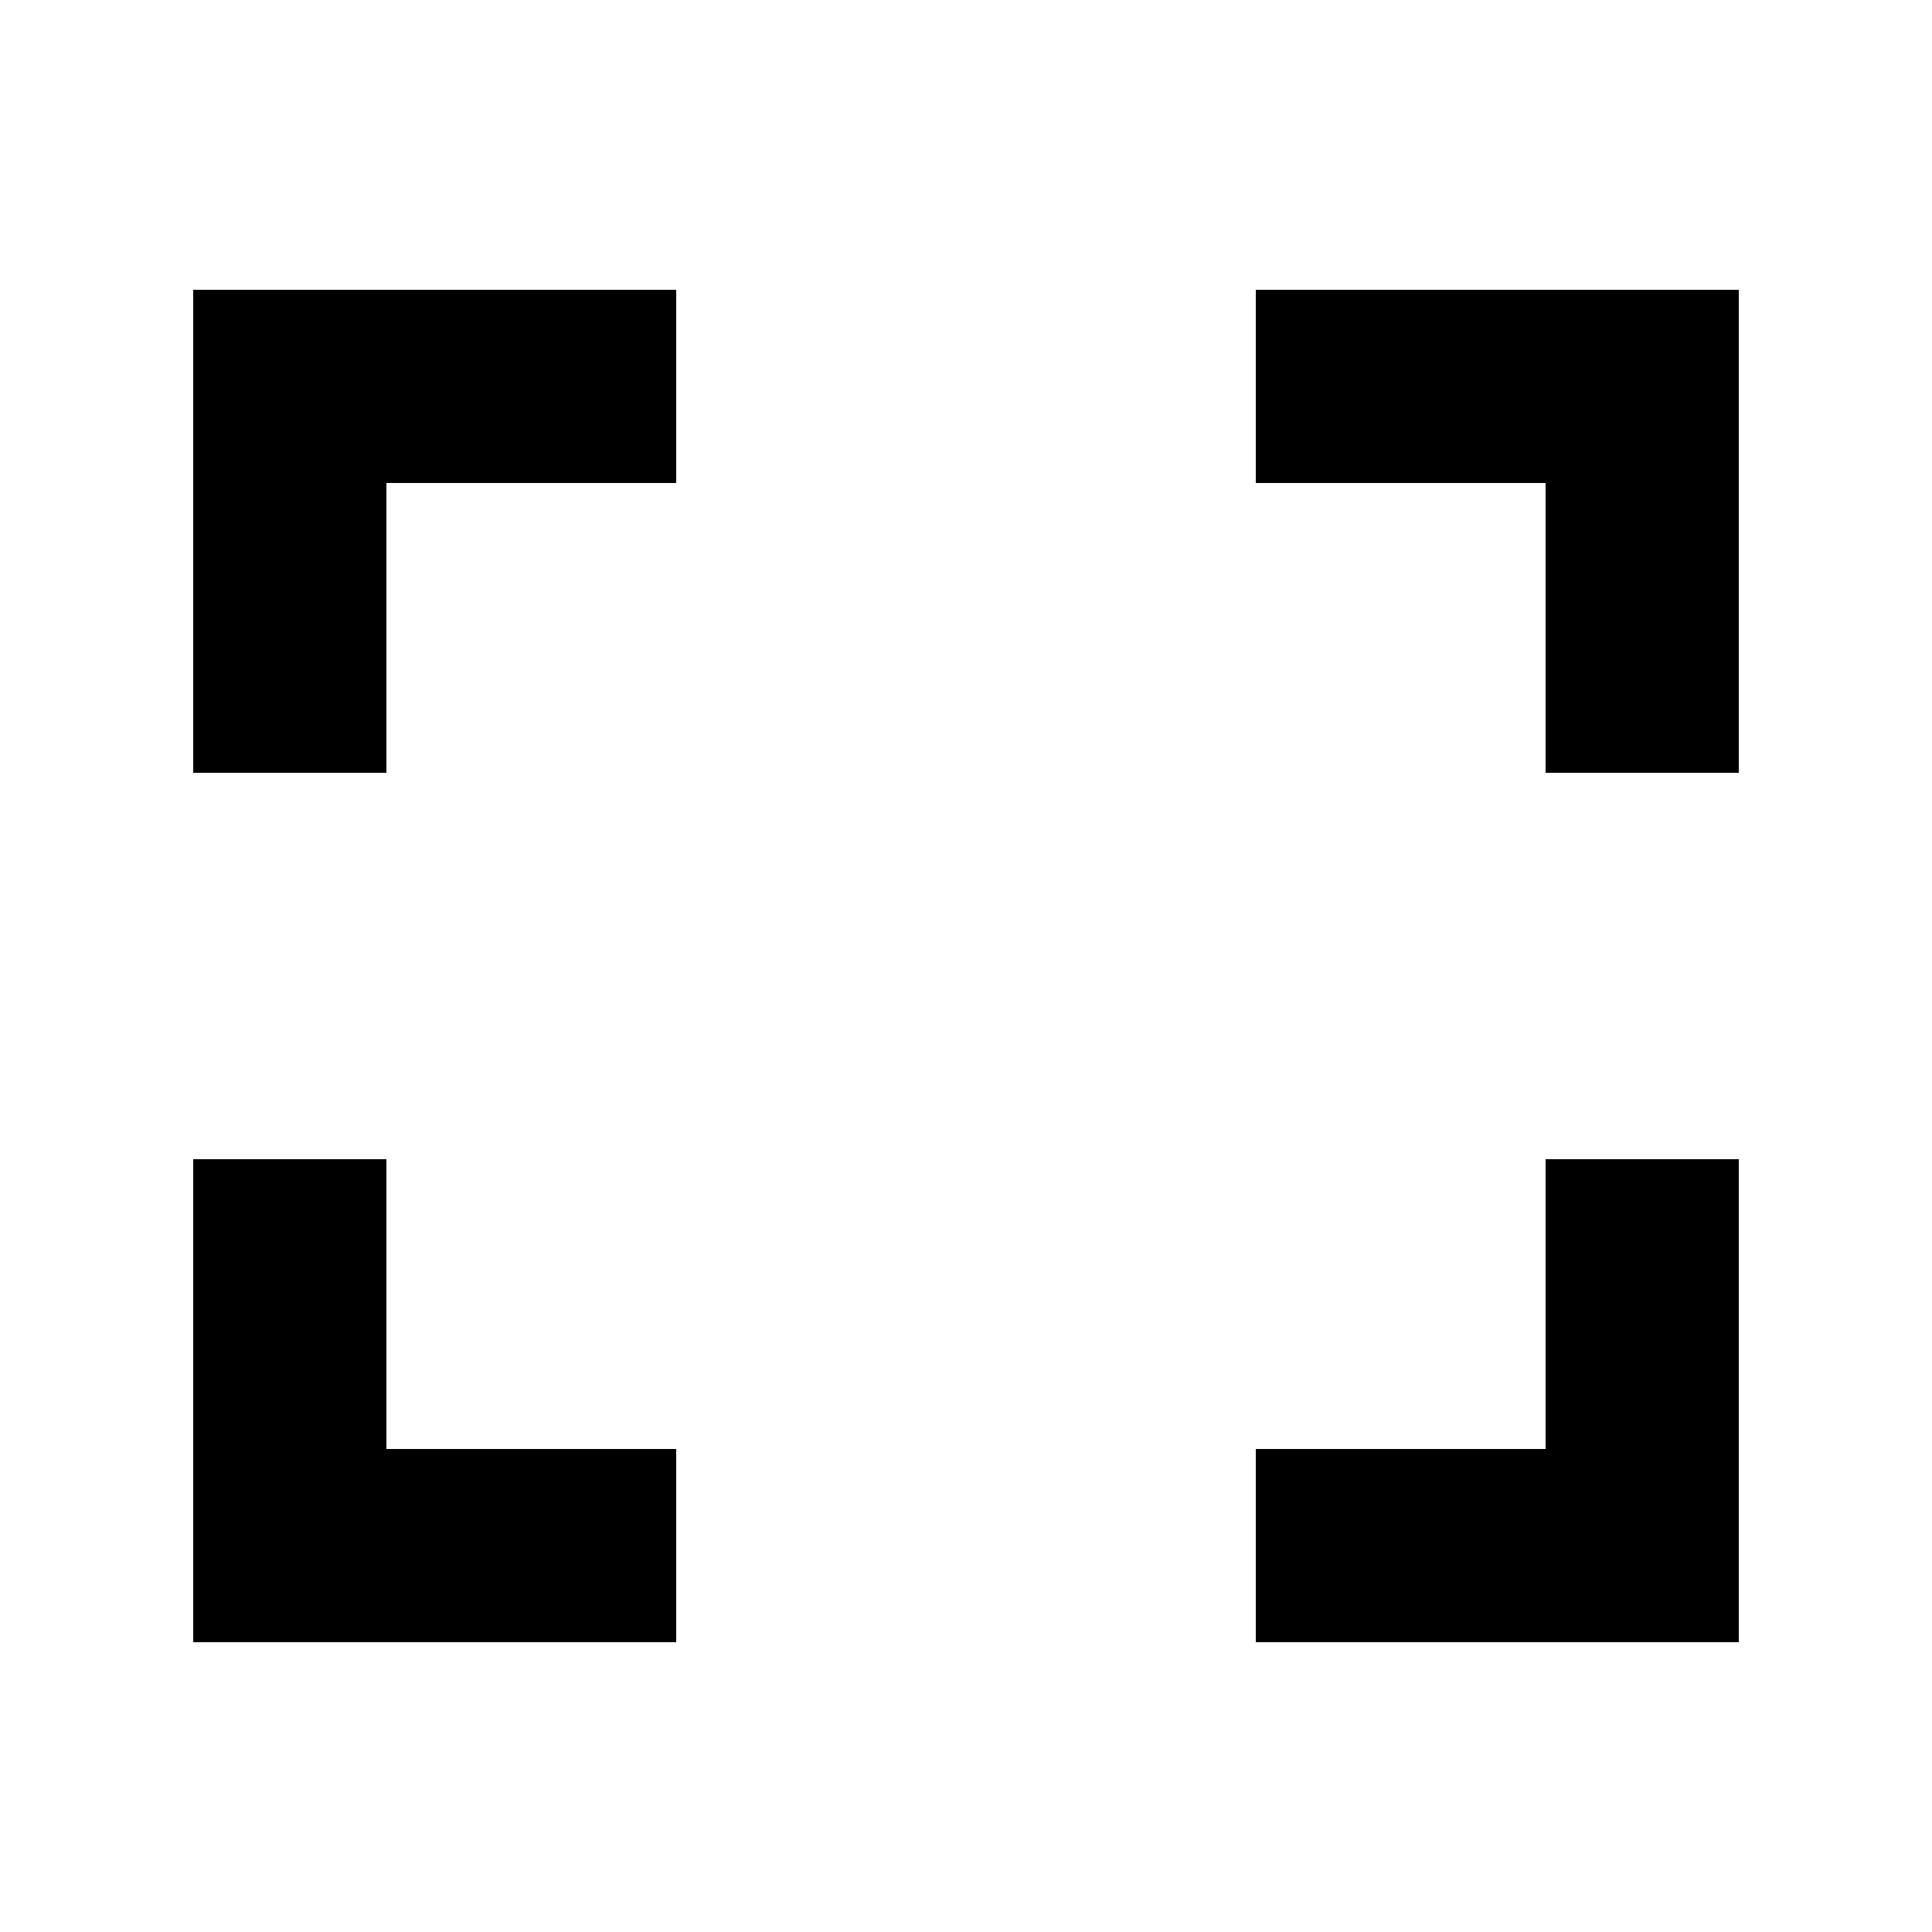
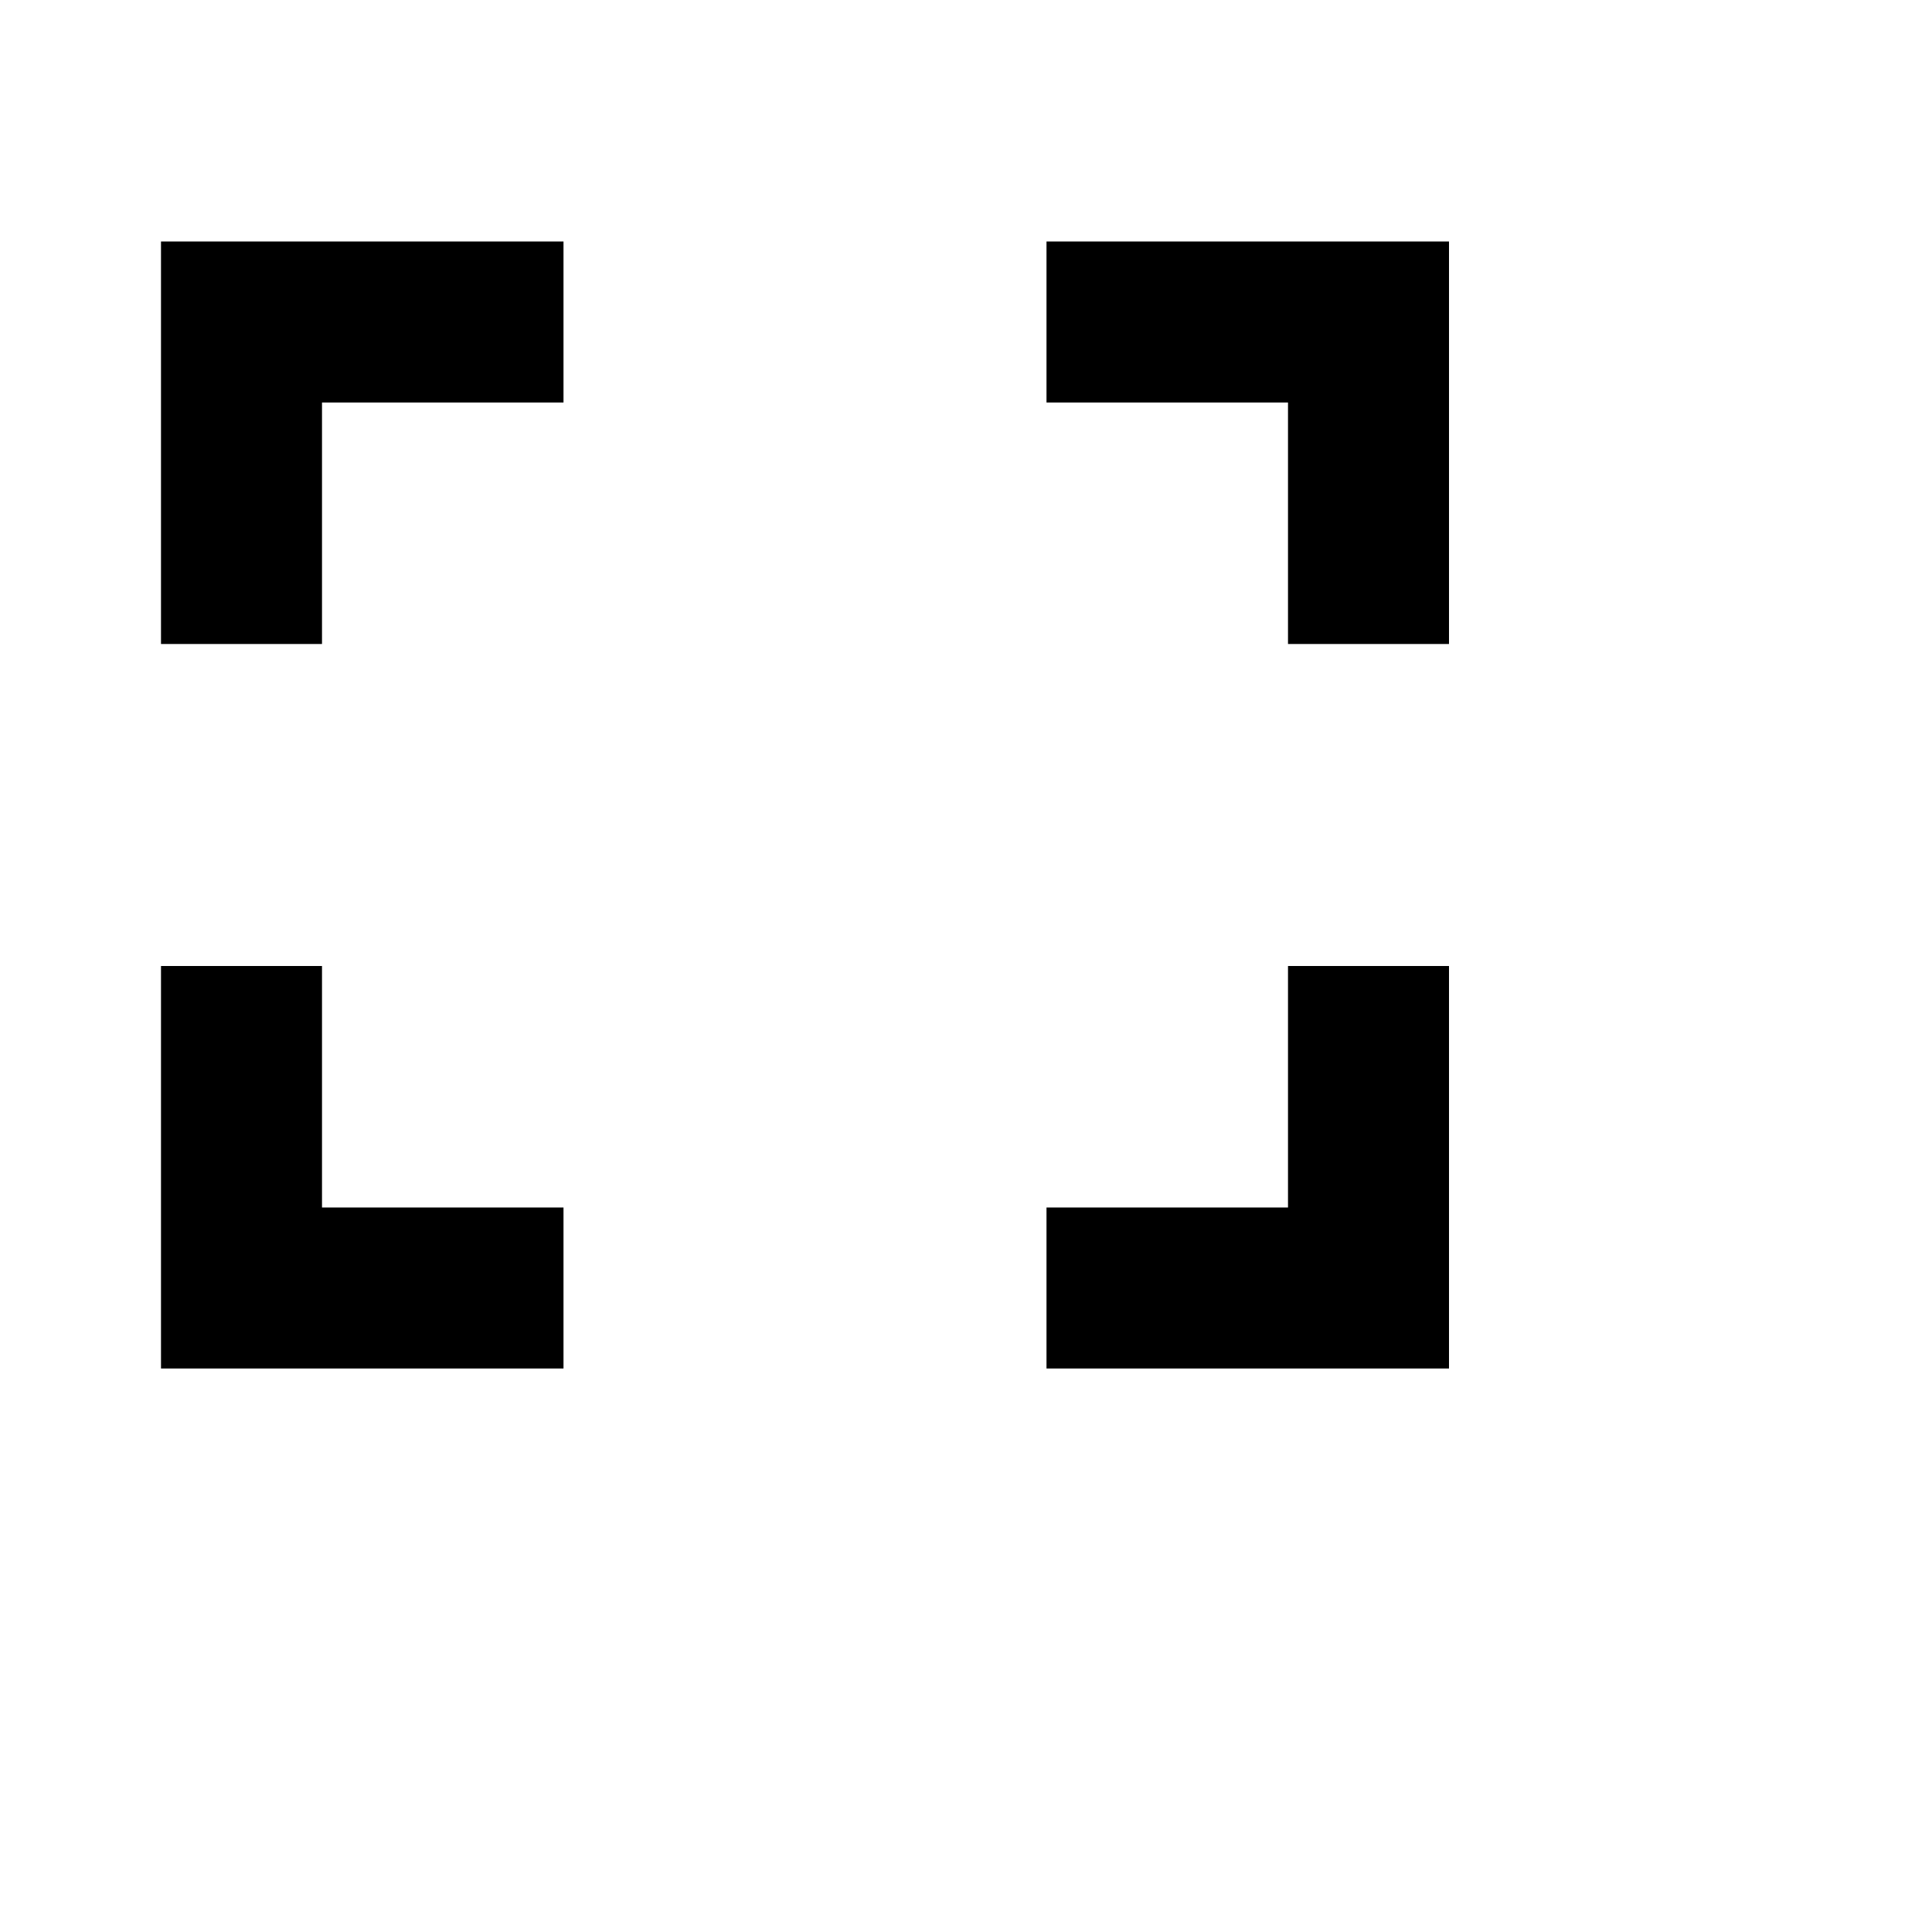
- <svg version="1.1" viewBox="0 0 20 20" x="0px" y="0px">
+ <svg version="1.1" width="24" height="24" viewBox="0 0 24 24">
  <g>
    <path d="M7 3H2v5h2V5h3V3zM18 8V3h-5v2h3v3h2zM13 17v-2h3v-3h2v5h-5zM4 12H2v5h5v-2H4v-3z" />
  </g>
</svg>
